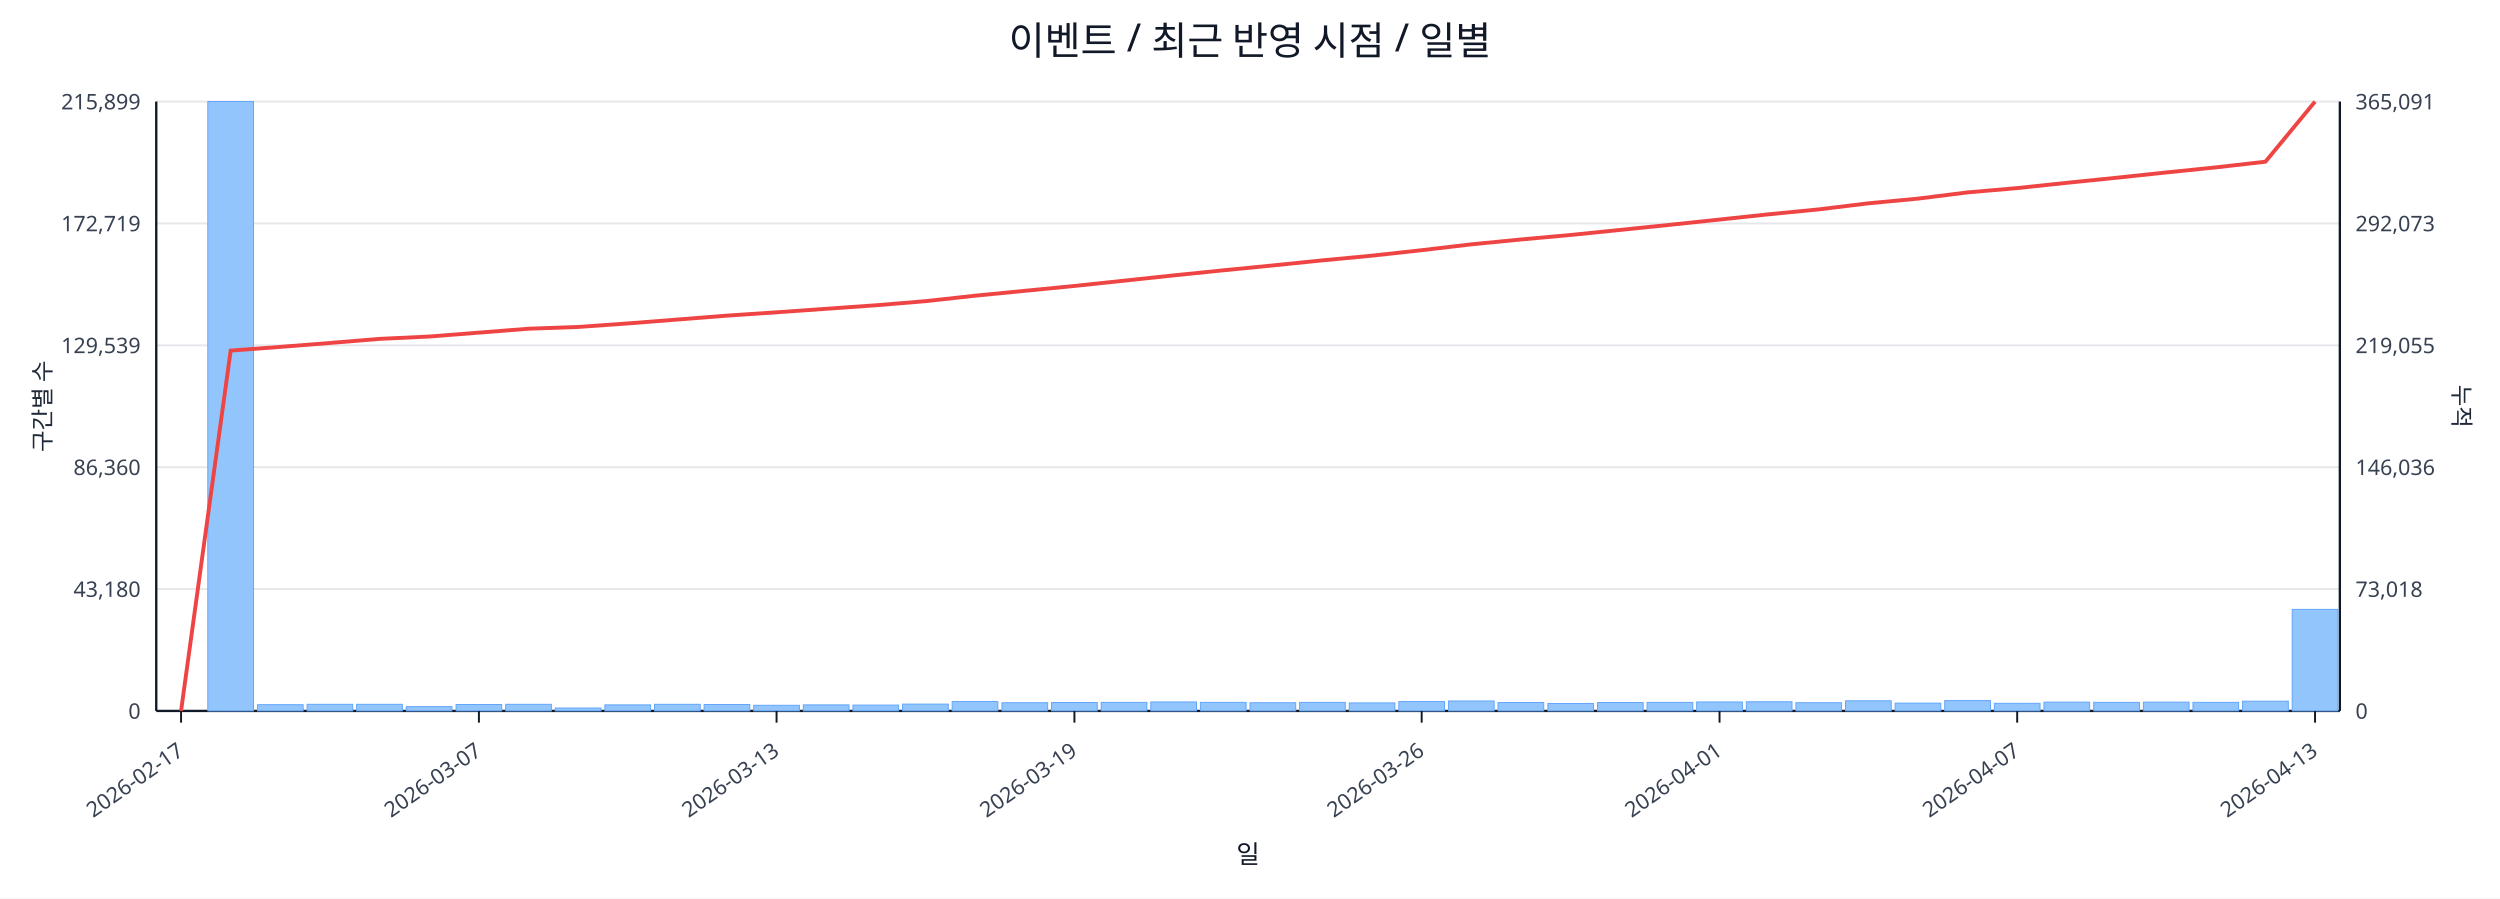
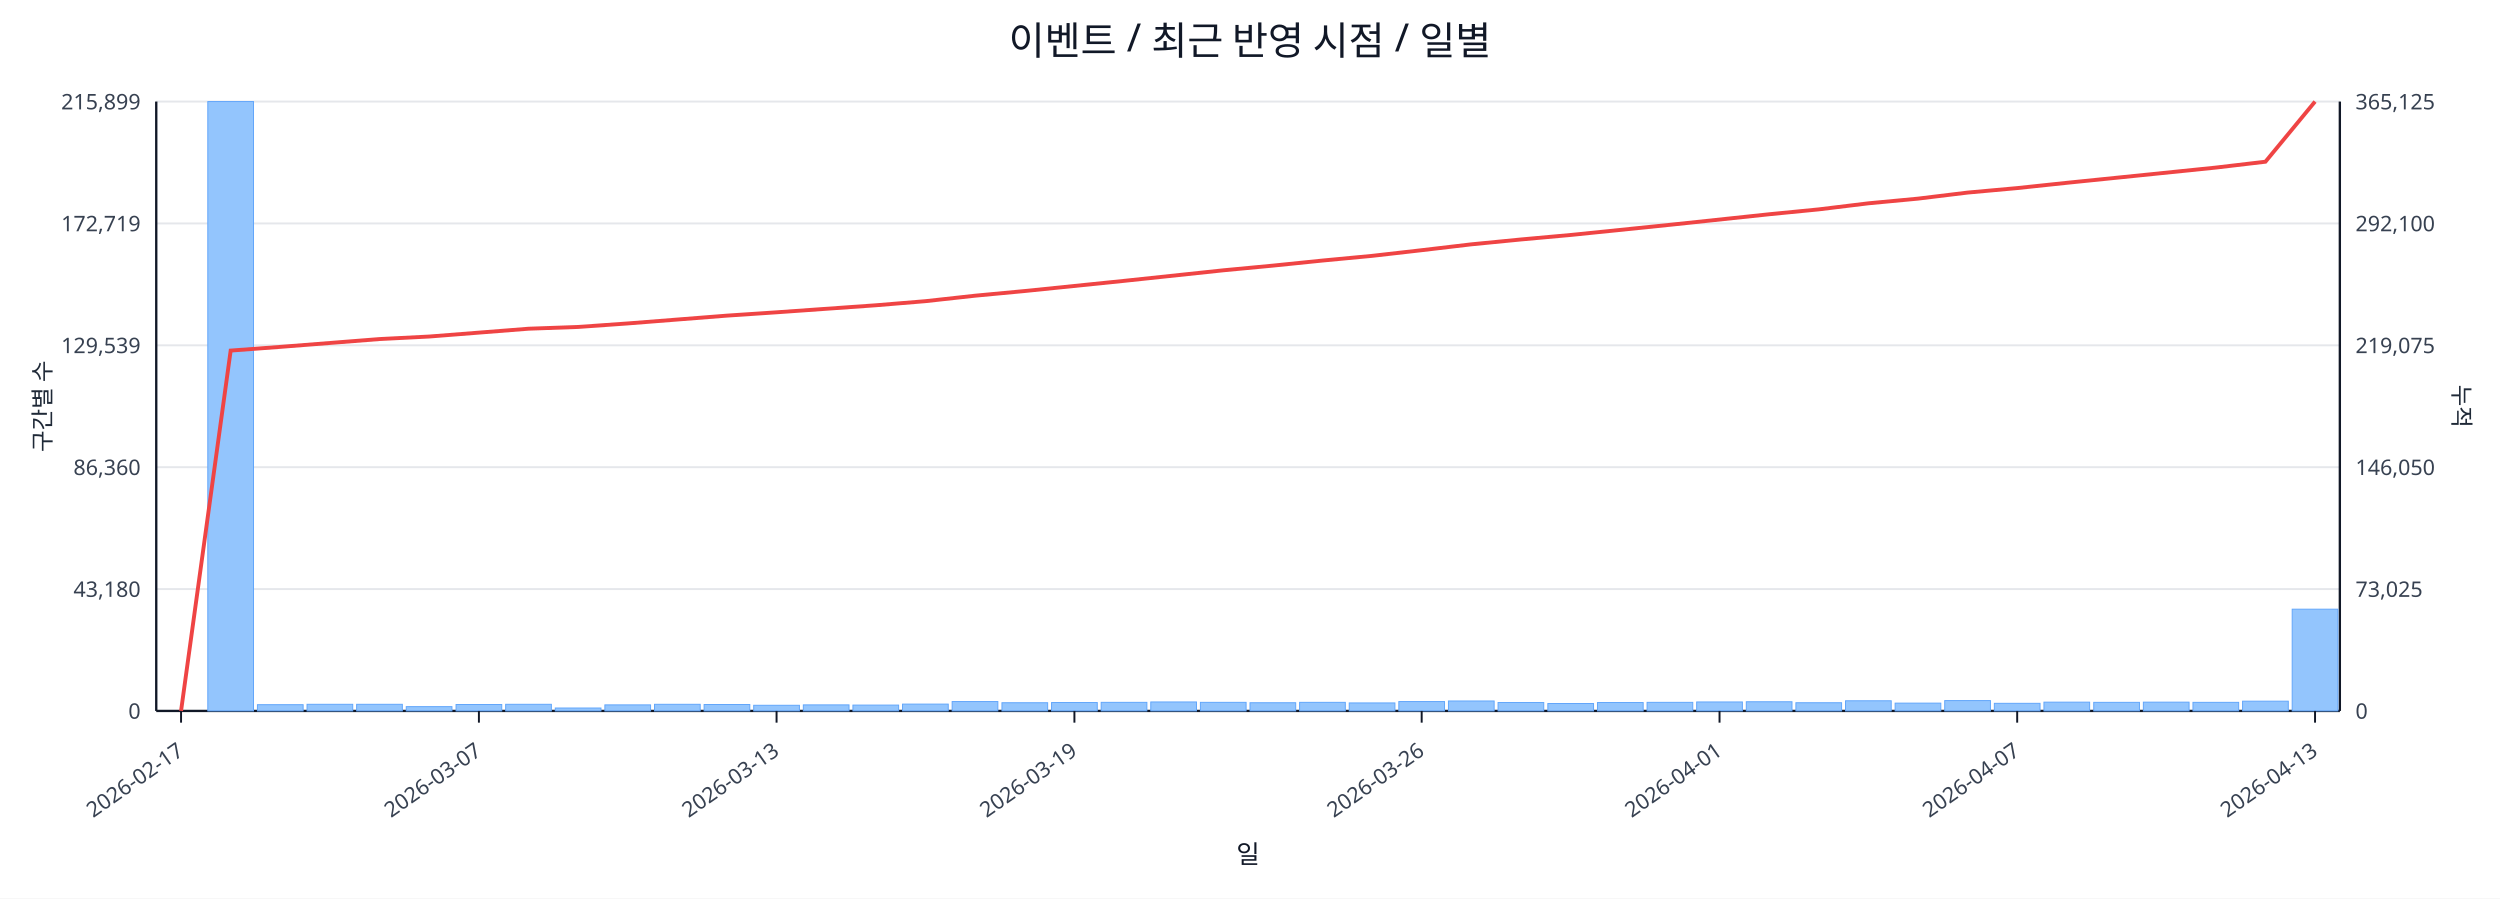
<svg xmlns="http://www.w3.org/2000/svg" width="1280" height="460" viewBox="0 0 1280 460">
  <rect x="0" y="0" width="100%" height="100%" fill="#ffffff" />
  <text x="640.0" y="28" font-size="20" text-anchor="middle" font-family="sans-serif" fill="#111827">이벤트 / 최근 반영 시점 / 일별</text>
  <line x1="80.0" y1="52.0" x2="1198.0" y2="52.0" stroke="#e5e7eb" stroke-width="1" />
  <text x="72.0" y="56.0" font-size="11" text-anchor="end" font-family="sans-serif" fill="#374151">215,899</text>
-   <text x="1206.0" y="56.0" font-size="11" text-anchor="start" font-family="sans-serif" fill="#374151">365,091</text>
+   <text x="1206.0" y="56.0" font-size="11" text-anchor="start" font-family="sans-serif" fill="#374151">365,125</text>
  <line x1="80.0" y1="114.4" x2="1198.0" y2="114.4" stroke="#e5e7eb" stroke-width="1" />
  <text x="72.0" y="118.4" font-size="11" text-anchor="end" font-family="sans-serif" fill="#374151">172,719</text>
-   <text x="1206.0" y="118.4" font-size="11" text-anchor="start" font-family="sans-serif" fill="#374151">292,073</text>
+   <text x="1206.0" y="118.4" font-size="11" text-anchor="start" font-family="sans-serif" fill="#374151">292,100</text>
  <line x1="80.0" y1="176.8" x2="1198.0" y2="176.8" stroke="#e5e7eb" stroke-width="1" />
  <text x="72.0" y="180.8" font-size="11" text-anchor="end" font-family="sans-serif" fill="#374151">129,539</text>
-   <text x="1206.0" y="180.8" font-size="11" text-anchor="start" font-family="sans-serif" fill="#374151">219,055</text>
+   <text x="1206.0" y="180.8" font-size="11" text-anchor="start" font-family="sans-serif" fill="#374151">219,075</text>
  <line x1="80.0" y1="239.2" x2="1198.0" y2="239.2" stroke="#e5e7eb" stroke-width="1" />
  <text x="72.0" y="243.2" font-size="11" text-anchor="end" font-family="sans-serif" fill="#374151">86,360</text>
-   <text x="1206.0" y="243.2" font-size="11" text-anchor="start" font-family="sans-serif" fill="#374151">146,036</text>
+   <text x="1206.0" y="243.2" font-size="11" text-anchor="start" font-family="sans-serif" fill="#374151">146,050</text>
  <line x1="80.0" y1="301.6" x2="1198.0" y2="301.6" stroke="#e5e7eb" stroke-width="1" />
  <text x="72.0" y="305.6" font-size="11" text-anchor="end" font-family="sans-serif" fill="#374151">43,180</text>
-   <text x="1206.0" y="305.6" font-size="11" text-anchor="start" font-family="sans-serif" fill="#374151">73,018</text>
+   <text x="1206.0" y="305.6" font-size="11" text-anchor="start" font-family="sans-serif" fill="#374151">73,025</text>
  <line x1="80.0" y1="364.0" x2="1198.0" y2="364.0" stroke="#e5e7eb" stroke-width="1" />
  <text x="72.0" y="368.0" font-size="11" text-anchor="end" font-family="sans-serif" fill="#374151">0</text>
  <text x="1206.0" y="368.0" font-size="11" text-anchor="start" font-family="sans-serif" fill="#374151">0</text>
  <line x1="80.0" y1="364.0" x2="1198.0" y2="364.0" stroke="#111827" stroke-width="1.2" />
  <line x1="80.0" y1="52.0" x2="80.0" y2="364.0" stroke="#111827" stroke-width="1.2" />
  <line x1="1198.0" y1="52.0" x2="1198.0" y2="364.0" stroke="#111827" stroke-width="1.2" />
  <rect x="81.0" y="364.0" width="23.4" height="0.0" fill="#93c5fd" stroke="#60a5fa" stroke-width="0.5" />
  <rect x="106.4" y="52.0" width="23.4" height="312.0" fill="#93c5fd" stroke="#60a5fa" stroke-width="0.5" />
  <rect x="131.8" y="360.8" width="23.4" height="3.2" fill="#93c5fd" stroke="#60a5fa" stroke-width="0.5" />
  <rect x="157.2" y="360.6" width="23.4" height="3.4" fill="#93c5fd" stroke="#60a5fa" stroke-width="0.5" />
  <rect x="182.6" y="360.6" width="23.4" height="3.4" fill="#93c5fd" stroke="#60a5fa" stroke-width="0.5" />
  <rect x="208.0" y="361.8" width="23.4" height="2.2" fill="#93c5fd" stroke="#60a5fa" stroke-width="0.5" />
  <rect x="233.5" y="360.7" width="23.4" height="3.3" fill="#93c5fd" stroke="#60a5fa" stroke-width="0.5" />
  <rect x="258.9" y="360.6" width="23.4" height="3.4" fill="#93c5fd" stroke="#60a5fa" stroke-width="0.5" />
  <rect x="284.3" y="362.5" width="23.4" height="1.5" fill="#93c5fd" stroke="#60a5fa" stroke-width="0.5" />
  <rect x="309.7" y="360.9" width="23.4" height="3.1" fill="#93c5fd" stroke="#60a5fa" stroke-width="0.5" />
  <rect x="335.1" y="360.6" width="23.4" height="3.4" fill="#93c5fd" stroke="#60a5fa" stroke-width="0.5" />
  <rect x="360.5" y="360.7" width="23.4" height="3.3" fill="#93c5fd" stroke="#60a5fa" stroke-width="0.5" />
  <rect x="385.9" y="361.1" width="23.4" height="2.9" fill="#93c5fd" stroke="#60a5fa" stroke-width="0.5" />
  <rect x="411.3" y="360.9" width="23.4" height="3.1" fill="#93c5fd" stroke="#60a5fa" stroke-width="0.5" />
  <rect x="436.7" y="361.0" width="23.4" height="3.0" fill="#93c5fd" stroke="#60a5fa" stroke-width="0.5" />
  <rect x="462.1" y="360.5" width="23.4" height="3.5" fill="#93c5fd" stroke="#60a5fa" stroke-width="0.5" />
  <rect x="487.5" y="359.2" width="23.4" height="4.8" fill="#93c5fd" stroke="#60a5fa" stroke-width="0.5" />
  <rect x="513.0" y="359.8" width="23.4" height="4.2" fill="#93c5fd" stroke="#60a5fa" stroke-width="0.5" />
  <rect x="538.4" y="359.7" width="23.4" height="4.3" fill="#93c5fd" stroke="#60a5fa" stroke-width="0.5" />
  <rect x="563.8" y="359.6" width="23.4" height="4.4" fill="#93c5fd" stroke="#60a5fa" stroke-width="0.5" />
  <rect x="589.2" y="359.4" width="23.4" height="4.6" fill="#93c5fd" stroke="#60a5fa" stroke-width="0.5" />
  <rect x="614.6" y="359.6" width="23.4" height="4.4" fill="#93c5fd" stroke="#60a5fa" stroke-width="0.5" />
  <rect x="640.0" y="359.8" width="23.4" height="4.2" fill="#93c5fd" stroke="#60a5fa" stroke-width="0.5" />
  <rect x="665.4" y="359.6" width="23.4" height="4.4" fill="#93c5fd" stroke="#60a5fa" stroke-width="0.5" />
  <rect x="690.8" y="359.9" width="23.4" height="4.1" fill="#93c5fd" stroke="#60a5fa" stroke-width="0.5" />
  <rect x="716.2" y="359.2" width="23.4" height="4.8" fill="#93c5fd" stroke="#60a5fa" stroke-width="0.5" />
  <rect x="741.6" y="358.9" width="23.4" height="5.1" fill="#93c5fd" stroke="#60a5fa" stroke-width="0.5" />
  <rect x="767.0" y="359.7" width="23.4" height="4.3" fill="#93c5fd" stroke="#60a5fa" stroke-width="0.5" />
  <rect x="792.5" y="360.2" width="23.4" height="3.8" fill="#93c5fd" stroke="#60a5fa" stroke-width="0.5" />
  <rect x="817.9" y="359.7" width="23.4" height="4.3" fill="#93c5fd" stroke="#60a5fa" stroke-width="0.5" />
  <rect x="843.3" y="359.6" width="23.4" height="4.4" fill="#93c5fd" stroke="#60a5fa" stroke-width="0.5" />
  <rect x="868.7" y="359.4" width="23.4" height="4.6" fill="#93c5fd" stroke="#60a5fa" stroke-width="0.5" />
  <rect x="894.1" y="359.3" width="23.4" height="4.7" fill="#93c5fd" stroke="#60a5fa" stroke-width="0.5" />
  <rect x="919.5" y="359.8" width="23.4" height="4.2" fill="#93c5fd" stroke="#60a5fa" stroke-width="0.5" />
  <rect x="944.9" y="358.8" width="23.4" height="5.2" fill="#93c5fd" stroke="#60a5fa" stroke-width="0.5" />
  <rect x="970.3" y="360.0" width="23.4" height="4.0" fill="#93c5fd" stroke="#60a5fa" stroke-width="0.5" />
  <rect x="995.7" y="358.7" width="23.4" height="5.3" fill="#93c5fd" stroke="#60a5fa" stroke-width="0.5" />
  <rect x="1021.1" y="360.1" width="23.4" height="3.9" fill="#93c5fd" stroke="#60a5fa" stroke-width="0.5" />
  <rect x="1046.5" y="359.5" width="23.4" height="4.5" fill="#93c5fd" stroke="#60a5fa" stroke-width="0.5" />
  <rect x="1072.0" y="359.6" width="23.4" height="4.4" fill="#93c5fd" stroke="#60a5fa" stroke-width="0.5" />
  <rect x="1097.4" y="359.5" width="23.4" height="4.5" fill="#93c5fd" stroke="#60a5fa" stroke-width="0.5" />
  <rect x="1122.8" y="359.6" width="23.4" height="4.4" fill="#93c5fd" stroke="#60a5fa" stroke-width="0.5" />
  <rect x="1148.2" y="359.0" width="23.4" height="5.0" fill="#93c5fd" stroke="#60a5fa" stroke-width="0.5" />
-   <rect x="1173.6" y="312.0" width="23.4" height="52.0" fill="#93c5fd" stroke="#60a5fa" stroke-width="0.5" />
-   <polyline fill="none" stroke="#ef4444" stroke-width="2" points="92.7,364.0 118.1,179.5 143.5,177.6 168.9,175.6 194.3,173.5 219.8,172.3 245.2,170.3 270.6,168.3 296.0,167.4 321.4,165.6 346.8,163.6 372.2,161.6 397.6,159.9 423.0,158.1 448.4,156.3 473.8,154.2 499.2,151.4 524.7,148.9 550.1,146.4 575.5,143.7 600.9,141.0 626.3,138.4 651.7,135.9 677.1,133.3 702.5,130.9 727.9,128.1 753.3,125.1 778.8,122.6 804.2,120.3 829.6,117.7 855.0,115.1 880.4,112.4 905.8,109.7 931.2,107.2 956.6,104.1 982.0,101.7 1007.4,98.5 1032.8,96.3 1058.2,93.6 1083.7,91.0 1109.1,88.3 1134.5,85.7 1159.9,82.8 1185.3,52.0" />
+   <rect x="1173.6" y="311.9" width="23.4" height="52.1" fill="#93c5fd" stroke="#60a5fa" stroke-width="0.5" />
+   <polyline fill="none" stroke="#ef4444" stroke-width="2" points="92.7,364.0 118.1,179.5 143.5,177.6 168.9,175.6 194.3,173.6 219.8,172.3 245.2,170.3 270.6,168.3 296.0,167.4 321.4,165.6 346.8,163.6 372.2,161.6 397.6,159.9 423.0,158.1 448.4,156.3 473.8,154.2 499.2,151.4 524.7,149.0 550.1,146.4 575.5,143.8 600.9,141.1 626.3,138.4 651.7,136.0 677.1,133.4 702.5,131.0 727.9,128.1 753.3,125.1 778.8,122.6 804.2,120.3 829.6,117.7 855.0,115.1 880.4,112.4 905.8,109.7 931.2,107.2 956.6,104.1 982.0,101.7 1007.4,98.6 1032.8,96.3 1058.2,93.6 1083.7,91.0 1109.1,88.4 1134.5,85.8 1159.9,82.8 1185.3,52.0" />
  <line x1="92.7" y1="364.0" x2="92.7" y2="370.0" stroke="#111827" stroke-width="1" />
  <text x="94.7" y="386.0" font-size="11" text-anchor="end" transform="rotate(-35 94.7 386.0)" font-family="sans-serif" fill="#374151">2026-02-17</text>
  <line x1="245.2" y1="364.0" x2="245.2" y2="370.0" stroke="#111827" stroke-width="1" />
  <text x="247.2" y="386.0" font-size="11" text-anchor="end" transform="rotate(-35 247.2 386.0)" font-family="sans-serif" fill="#374151">2026-03-07</text>
  <line x1="397.6" y1="364.0" x2="397.6" y2="370.0" stroke="#111827" stroke-width="1" />
  <text x="399.6" y="386.0" font-size="11" text-anchor="end" transform="rotate(-35 399.6 386.0)" font-family="sans-serif" fill="#374151">2026-03-13</text>
  <line x1="550.1" y1="364.0" x2="550.1" y2="370.0" stroke="#111827" stroke-width="1" />
  <text x="552.1" y="386.0" font-size="11" text-anchor="end" transform="rotate(-35 552.1 386.0)" font-family="sans-serif" fill="#374151">2026-03-19</text>
  <line x1="727.9" y1="364.0" x2="727.9" y2="370.0" stroke="#111827" stroke-width="1" />
  <text x="729.9" y="386.0" font-size="11" text-anchor="end" transform="rotate(-35 729.9 386.0)" font-family="sans-serif" fill="#374151">2026-03-26</text>
  <line x1="880.4" y1="364.0" x2="880.4" y2="370.0" stroke="#111827" stroke-width="1" />
  <text x="882.4" y="386.0" font-size="11" text-anchor="end" transform="rotate(-35 882.4 386.0)" font-family="sans-serif" fill="#374151">2026-04-01</text>
  <line x1="1032.8" y1="364.0" x2="1032.8" y2="370.0" stroke="#111827" stroke-width="1" />
  <text x="1034.8" y="386.0" font-size="11" text-anchor="end" transform="rotate(-35 1034.8 386.0)" font-family="sans-serif" fill="#374151">2026-04-07</text>
  <line x1="1185.3" y1="364.0" x2="1185.3" y2="370.0" stroke="#111827" stroke-width="1" />
  <text x="1187.3" y="386.0" font-size="11" text-anchor="end" transform="rotate(-35 1187.3 386.0)" font-family="sans-serif" fill="#374151">2026-04-13</text>
  <text x="26" y="208.0" font-size="12" transform="rotate(-90 26 208.0)" text-anchor="middle" font-family="sans-serif" fill="#1f2937">구간별 수</text>
  <text x="1256.0" y="208.0" font-size="12" transform="rotate(90 1256.0 208.0)" text-anchor="middle" font-family="sans-serif" fill="#1f2937">누적</text>
  <text x="639.0" y="442.0" font-size="13" text-anchor="middle" font-family="sans-serif" fill="#111827">일</text>
</svg>
